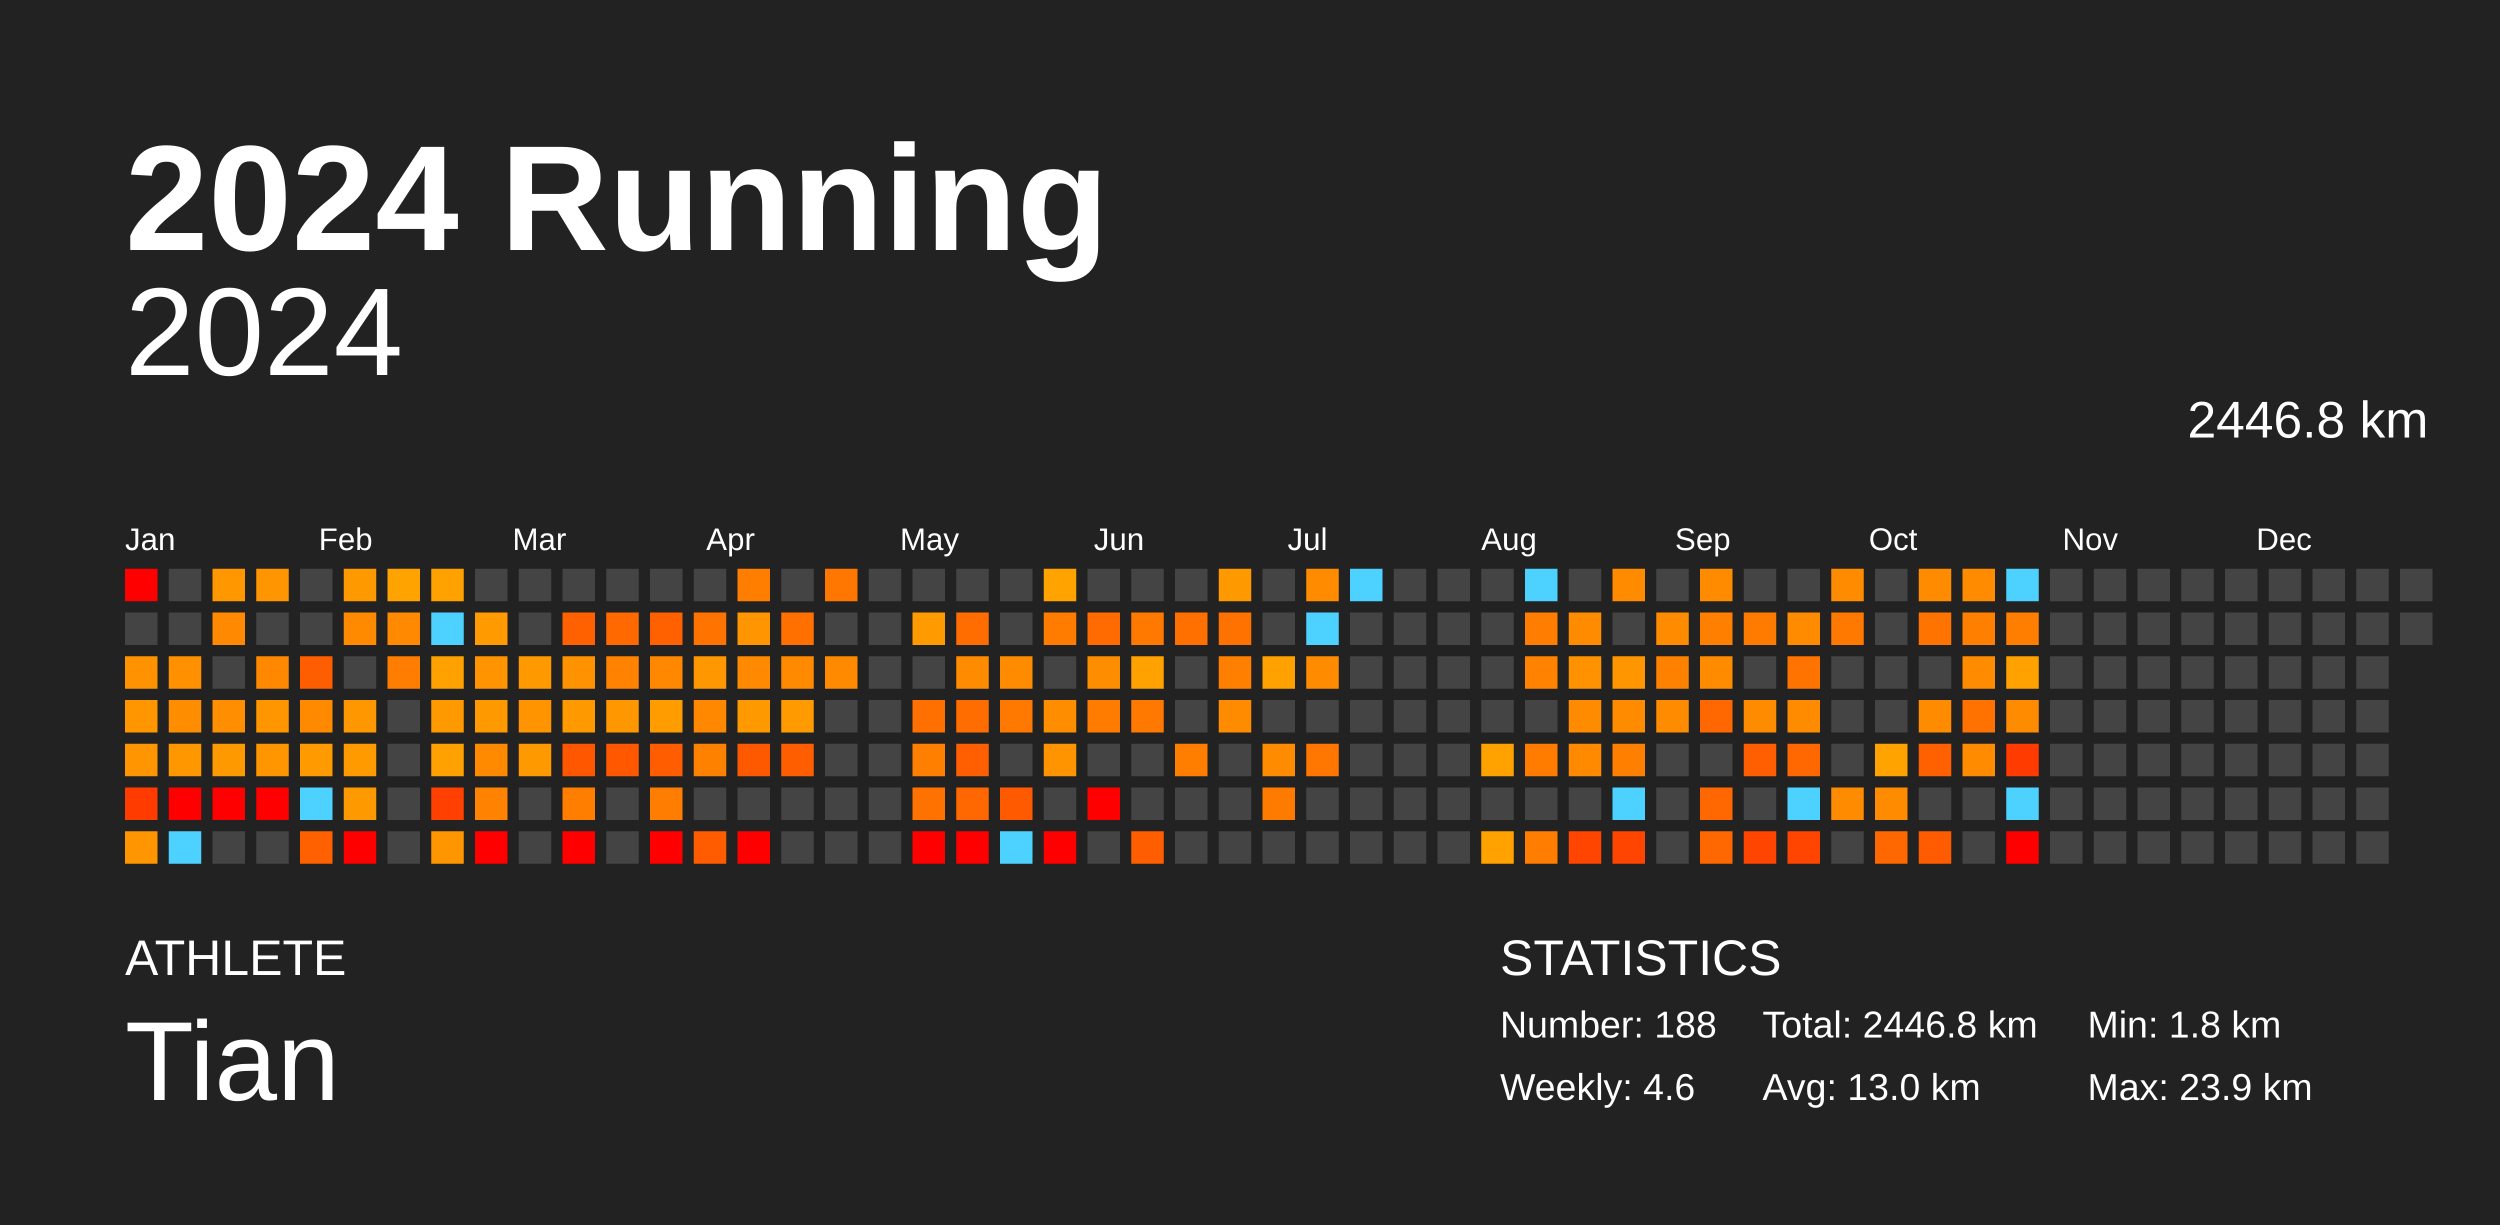
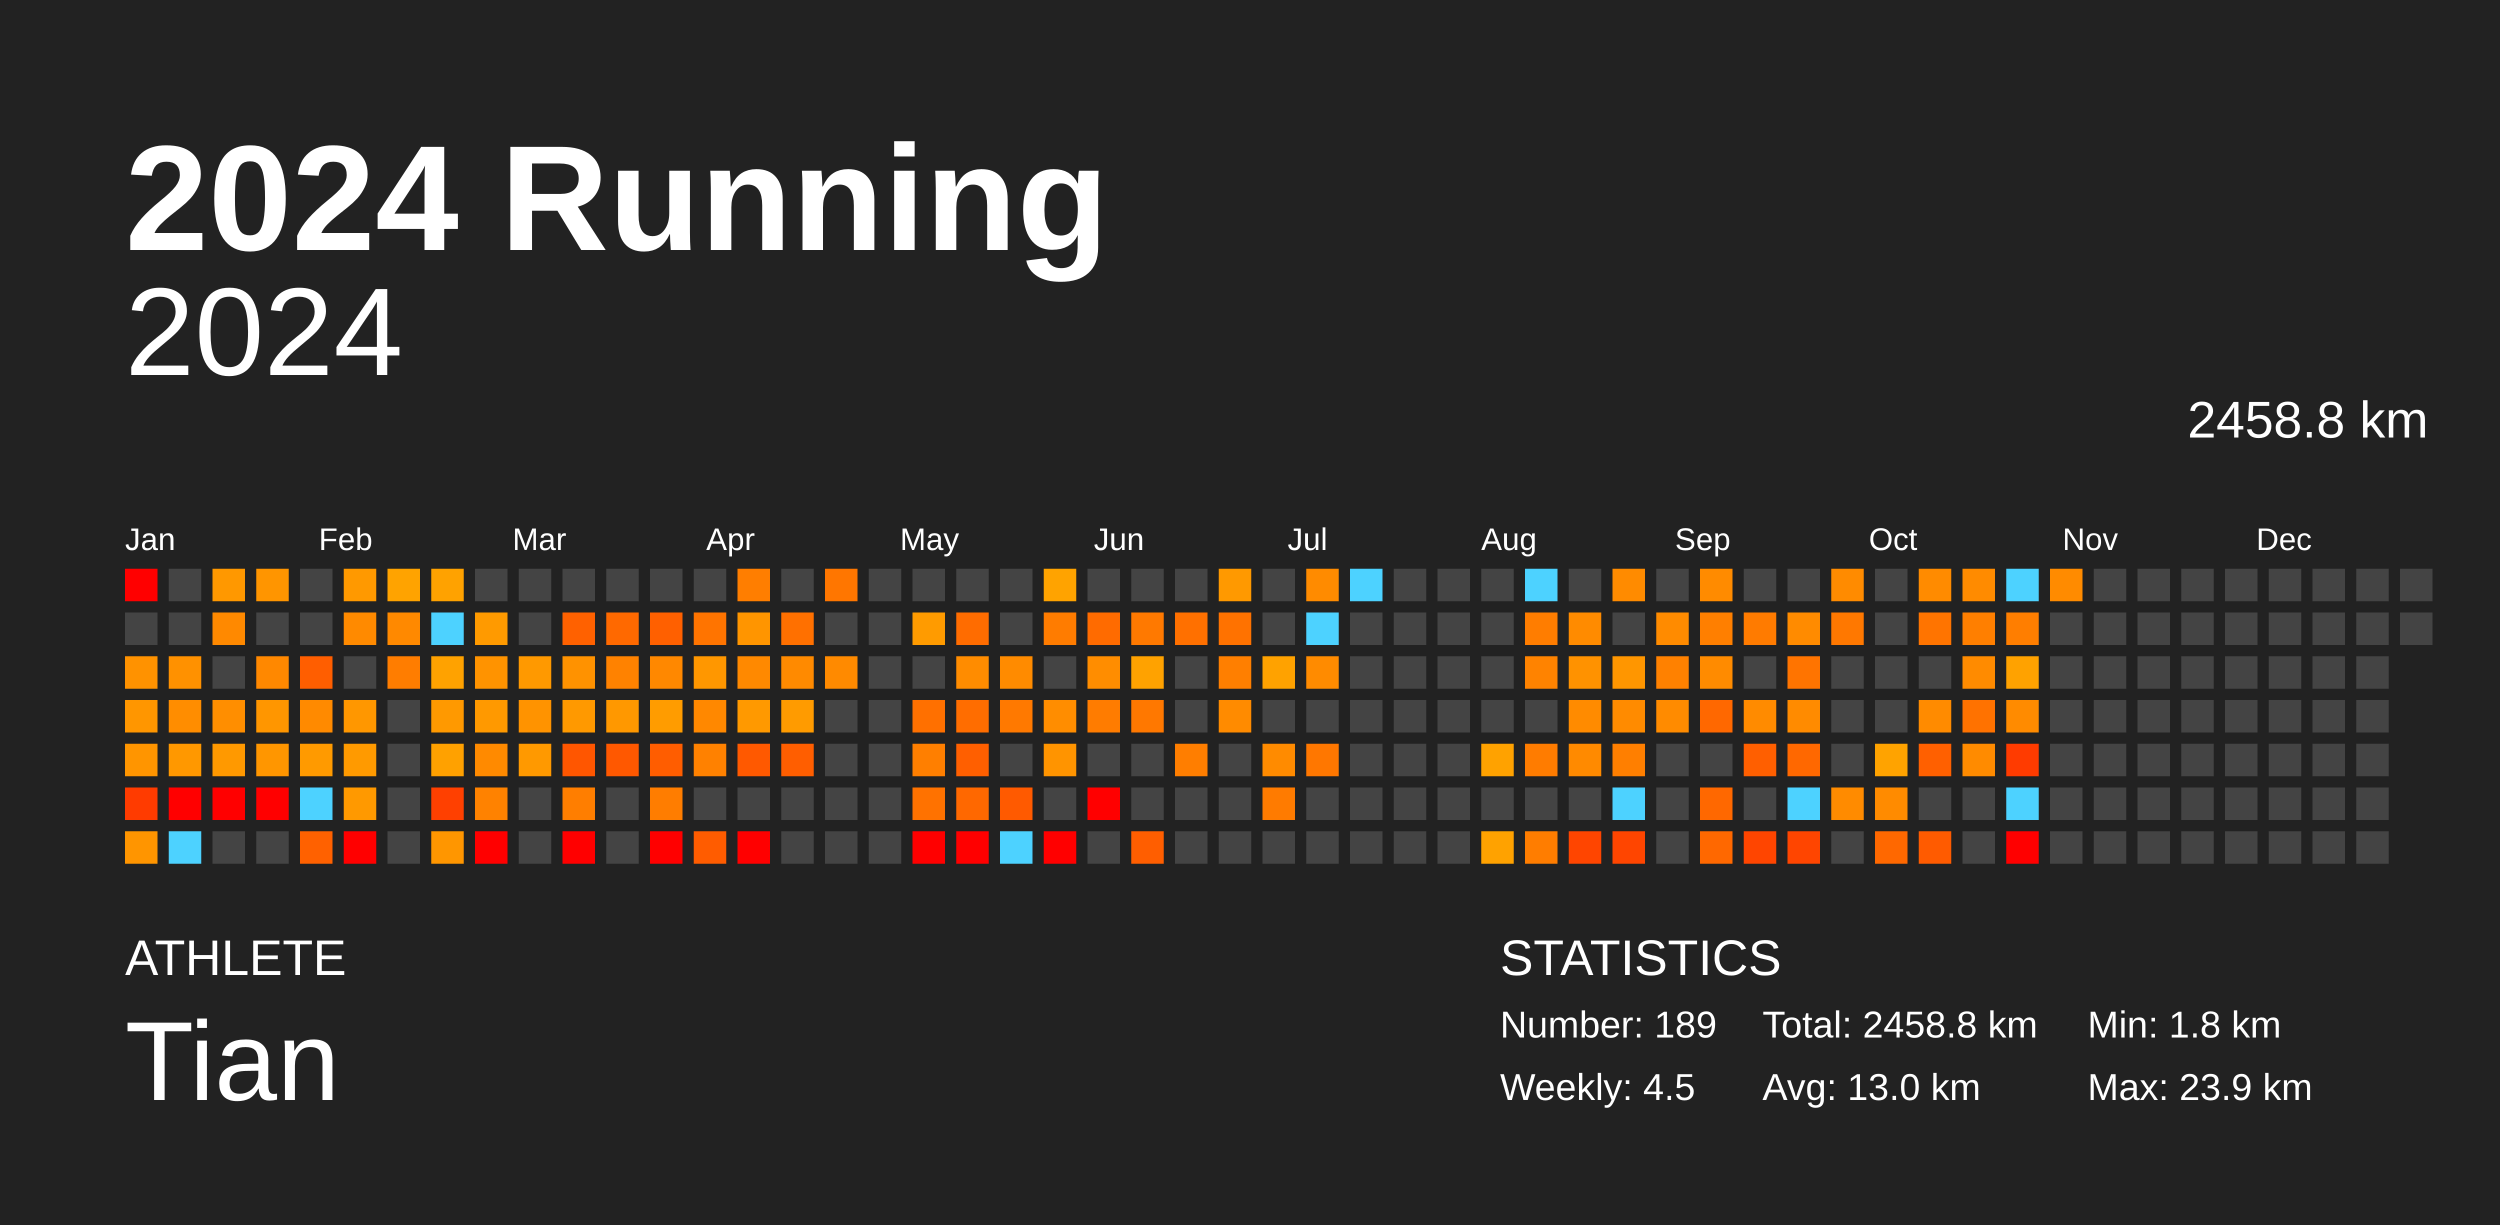
<svg xmlns="http://www.w3.org/2000/svg" baseProfile="full" height="98mm" version="1.1" viewBox="0,0,200,98" width="200mm">
  <defs />
  <rect fill="#222222" height="98" width="200" x="0" y="0" />
  <text fill="#FFFFFF" style="font-size:12px; font-family:Arial; font-weight:bold;" x="10" y="20">2024 Running</text>
  <text fill="#FFFFFF" style="font-size:4px; font-family:Arial" x="10" y="78">ATHLETE</text>
  <text fill="#FFFFFF" style="font-size:9px; font-family:Arial" x="10" y="88">Tian</text>
  <text fill="#FFFFFF" style="font-size:4px; font-family:Arial" x="120" y="78">STATISTICS</text>
-   <text fill="#FFFFFF" style="font-size:3px; font-family:Arial" x="120" y="83">Number: 188</text>
-   <text fill="#FFFFFF" style="font-size:3px; font-family:Arial" x="120" y="88">Weekly: 4.6</text>
-   <text fill="#FFFFFF" style="font-size:3px; font-family:Arial" x="141" y="83">Total: 2446.8 km</text>
+   <text fill="#FFFFFF" style="font-size:3px; font-family:Arial" x="120" y="83">Number: 189</text>
+   <text fill="#FFFFFF" style="font-size:3px; font-family:Arial" x="120" y="88">Weekly: 4.5</text>
+   <text fill="#FFFFFF" style="font-size:3px; font-family:Arial" x="141" y="83">Total: 2458.8 km</text>
  <text fill="#FFFFFF" style="font-size:3px; font-family:Arial" x="141" y="88">Avg: 13.0 km</text>
  <text fill="#FFFFFF" style="font-size:3px; font-family:Arial" x="167" y="83">Min: 1.8 km</text>
  <text fill="#FFFFFF" style="font-size:3px; font-family:Arial" x="167" y="88">Max: 23.9 km</text>
  <text alignment-baseline="hanging" fill="#FFFFFF" style="font-size:10.0px; font-family:Arial;" x="10" y="30">2024</text>
-   <text alignment-baseline="hanging" fill="#FFFFFF" style="font-size:4.125px; font-family:Arial;" x="175" y="35">2446.8 km</text>
+   <text alignment-baseline="hanging" fill="#FFFFFF" style="font-size:4.125px; font-family:Arial;" x="175" y="35">2458.8 km</text>
  <text fill="#FFFFFF" style="font-size:2.5px; font-family:Arial" x="10.0" y="44">Jan</text>
  <text fill="#FFFFFF" style="font-size:2.5px; font-family:Arial" x="25.5" y="44">Feb</text>
  <text fill="#FFFFFF" style="font-size:2.5px; font-family:Arial" x="41.0" y="44">Mar</text>
  <text fill="#FFFFFF" style="font-size:2.5px; font-family:Arial" x="56.5" y="44">Apr</text>
  <text fill="#FFFFFF" style="font-size:2.5px; font-family:Arial" x="72.0" y="44">May</text>
  <text fill="#FFFFFF" style="font-size:2.5px; font-family:Arial" x="87.5" y="44">Jun</text>
  <text fill="#FFFFFF" style="font-size:2.5px; font-family:Arial" x="103.0" y="44">Jul</text>
  <text fill="#FFFFFF" style="font-size:2.5px; font-family:Arial" x="118.5" y="44">Aug</text>
  <text fill="#FFFFFF" style="font-size:2.5px; font-family:Arial" x="134.0" y="44">Sep</text>
  <text fill="#FFFFFF" style="font-size:2.5px; font-family:Arial" x="149.5" y="44">Oct</text>
  <text fill="#FFFFFF" style="font-size:2.5px; font-family:Arial" x="165.0" y="44">Nov</text>
  <text fill="#FFFFFF" style="font-size:2.5px; font-family:Arial" x="180.5" y="44">Dec</text>
  <rect fill="red" height="2.6" width="2.6" x="10.0" y="45.5" />
  <rect fill="#444444" height="2.6" width="2.6" x="10.0" y="49.0" />
  <rect fill="#ff9200" height="2.6" width="2.6" x="10.0" y="52.5" />
  <rect fill="#ff9600" height="2.6" width="2.6" x="10.0" y="56.0" />
  <rect fill="#ff9500" height="2.6" width="2.6" x="10.0" y="59.5" />
  <rect fill="#ff3b00" height="2.6" width="2.6" x="10.0" y="63.0" />
  <rect fill="#ff9500" height="2.6" width="2.6" x="10.0" y="66.5" />
  <rect fill="#444444" height="2.6" width="2.6" x="13.5" y="45.5" />
  <rect fill="#444444" height="2.6" width="2.6" x="13.5" y="49.0" />
  <rect fill="#ff9100" height="2.6" width="2.6" x="13.5" y="52.5" />
  <rect fill="#ff8d00" height="2.6" width="2.6" x="13.5" y="56.0" />
  <rect fill="#ff9800" height="2.6" width="2.6" x="13.5" y="59.5" />
  <rect fill="red" height="2.6" width="2.6" x="13.5" y="63.0" />
  <rect fill="#4dd2ff" height="2.6" width="2.6" x="13.5" y="66.5" />
  <rect fill="#ff9800" height="2.6" width="2.6" x="17.0" y="45.5" />
  <rect fill="#ff8900" height="2.6" width="2.6" x="17.0" y="49.0" />
  <rect fill="#444444" height="2.6" width="2.6" x="17.0" y="52.5" />
  <rect fill="#ff8e00" height="2.6" width="2.6" x="17.0" y="56.0" />
  <rect fill="#ff9900" height="2.6" width="2.6" x="17.0" y="59.5" />
  <rect fill="red" height="2.6" width="2.6" x="17.0" y="63.0" />
  <rect fill="#444444" height="2.6" width="2.6" x="17.0" y="66.5" />
  <rect fill="#ff9500" height="2.6" width="2.6" x="20.5" y="45.5" />
  <rect fill="#444444" height="2.6" width="2.6" x="20.5" y="49.0" />
  <rect fill="#ff8800" height="2.6" width="2.6" x="20.5" y="52.5" />
  <rect fill="#ff9600" height="2.6" width="2.6" x="20.5" y="56.0" />
  <rect fill="#ff9600" height="2.6" width="2.6" x="20.5" y="59.5" />
  <rect fill="red" height="2.6" width="2.6" x="20.5" y="63.0" />
  <rect fill="#444444" height="2.6" width="2.6" x="20.5" y="66.5" />
  <rect fill="#444444" height="2.6" width="2.6" x="24.0" y="45.5" />
  <rect fill="#444444" height="2.6" width="2.6" x="24.0" y="49.0" />
  <rect fill="#ff5e00" height="2.6" width="2.6" x="24.0" y="52.5" />
  <rect fill="#ff8a00" height="2.6" width="2.6" x="24.0" y="56.0" />
  <rect fill="#ff9a00" height="2.6" width="2.6" x="24.0" y="59.5" />
  <rect fill="#4dd2ff" height="2.6" width="2.6" x="24.0" y="63.0" />
  <rect fill="#ff6100" height="2.6" width="2.6" x="24.0" y="66.5" />
  <rect fill="#ff9900" height="2.6" width="2.6" x="27.5" y="45.5" />
  <rect fill="#ff8a00" height="2.6" width="2.6" x="27.5" y="49.0" />
  <rect fill="#444444" height="2.6" width="2.6" x="27.5" y="52.5" />
  <rect fill="#ff9700" height="2.6" width="2.6" x="27.5" y="56.0" />
  <rect fill="#ff9a00" height="2.6" width="2.6" x="27.5" y="59.5" />
  <rect fill="#ff9900" height="2.6" width="2.6" x="27.5" y="63.0" />
  <rect fill="red" height="2.6" width="2.6" x="27.5" y="66.5" />
  <rect fill="#ffa300" height="2.6" width="2.6" x="31.0" y="45.5" />
  <rect fill="#ff8900" height="2.6" width="2.6" x="31.0" y="49.0" />
  <rect fill="#ff7d00" height="2.6" width="2.6" x="31.0" y="52.5" />
  <rect fill="#444444" height="2.6" width="2.6" x="31.0" y="56.0" />
  <rect fill="#444444" height="2.6" width="2.6" x="31.0" y="59.5" />
  <rect fill="#444444" height="2.6" width="2.6" x="31.0" y="63.0" />
  <rect fill="#444444" height="2.6" width="2.6" x="31.0" y="66.5" />
  <rect fill="#ffa200" height="2.6" width="2.6" x="34.5" y="45.5" />
  <rect fill="#4dd2ff" height="2.6" width="2.6" x="34.5" y="49.0" />
  <rect fill="#ffa200" height="2.6" width="2.6" x="34.5" y="52.5" />
  <rect fill="#ff9900" height="2.6" width="2.6" x="34.5" y="56.0" />
  <rect fill="#ffa100" height="2.6" width="2.6" x="34.5" y="59.5" />
  <rect fill="#ff4000" height="2.6" width="2.6" x="34.5" y="63.0" />
  <rect fill="#ff9600" height="2.6" width="2.6" x="34.5" y="66.5" />
  <rect fill="#444444" height="2.6" width="2.6" x="38.0" y="45.5" />
  <rect fill="#ff9a00" height="2.6" width="2.6" x="38.0" y="49.0" />
  <rect fill="#ff9300" height="2.6" width="2.6" x="38.0" y="52.5" />
  <rect fill="#ff9900" height="2.6" width="2.6" x="38.0" y="56.0" />
  <rect fill="#ff8a00" height="2.6" width="2.6" x="38.0" y="59.5" />
  <rect fill="#ff8200" height="2.6" width="2.6" x="38.0" y="63.0" />
  <rect fill="red" height="2.6" width="2.6" x="38.0" y="66.5" />
  <rect fill="#444444" height="2.6" width="2.6" x="41.5" y="45.5" />
  <rect fill="#444444" height="2.6" width="2.6" x="41.5" y="49.0" />
  <rect fill="#ff9900" height="2.6" width="2.6" x="41.5" y="52.5" />
  <rect fill="#ff9300" height="2.6" width="2.6" x="41.5" y="56.0" />
  <rect fill="#ff9900" height="2.6" width="2.6" x="41.5" y="59.5" />
  <rect fill="#444444" height="2.6" width="2.6" x="41.5" y="63.0" />
  <rect fill="#444444" height="2.6" width="2.6" x="41.5" y="66.5" />
  <rect fill="#444444" height="2.6" width="2.6" x="45.0" y="45.5" />
  <rect fill="#ff6100" height="2.6" width="2.6" x="45.0" y="49.0" />
  <rect fill="#ff9200" height="2.6" width="2.6" x="45.0" y="52.5" />
  <rect fill="#ff9900" height="2.6" width="2.6" x="45.0" y="56.0" />
  <rect fill="#ff5600" height="2.6" width="2.6" x="45.0" y="59.5" />
  <rect fill="#ff7e00" height="2.6" width="2.6" x="45.0" y="63.0" />
  <rect fill="red" height="2.6" width="2.6" x="45.0" y="66.5" />
  <rect fill="#444444" height="2.6" width="2.6" x="48.5" y="45.5" />
  <rect fill="#ff6900" height="2.6" width="2.6" x="48.5" y="49.0" />
  <rect fill="#ff8200" height="2.6" width="2.6" x="48.5" y="52.5" />
  <rect fill="#ff9800" height="2.6" width="2.6" x="48.5" y="56.0" />
  <rect fill="#ff5800" height="2.6" width="2.6" x="48.5" y="59.5" />
  <rect fill="#444444" height="2.6" width="2.6" x="48.5" y="63.0" />
  <rect fill="#444444" height="2.6" width="2.6" x="48.5" y="66.5" />
  <rect fill="#444444" height="2.6" width="2.6" x="52.0" y="45.5" />
  <rect fill="#ff6000" height="2.6" width="2.6" x="52.0" y="49.0" />
  <rect fill="#ff8800" height="2.6" width="2.6" x="52.0" y="52.5" />
  <rect fill="#ff9c00" height="2.6" width="2.6" x="52.0" y="56.0" />
  <rect fill="#ff5d00" height="2.6" width="2.6" x="52.0" y="59.5" />
  <rect fill="#ff7d00" height="2.6" width="2.6" x="52.0" y="63.0" />
  <rect fill="red" height="2.6" width="2.6" x="52.0" y="66.5" />
  <rect fill="#444444" height="2.6" width="2.6" x="55.5" y="45.5" />
  <rect fill="#ff7400" height="2.6" width="2.6" x="55.5" y="49.0" />
  <rect fill="#ff9700" height="2.6" width="2.6" x="55.5" y="52.5" />
  <rect fill="#ff8800" height="2.6" width="2.6" x="55.5" y="56.0" />
  <rect fill="#ff8100" height="2.6" width="2.6" x="55.5" y="59.5" />
  <rect fill="#444444" height="2.6" width="2.6" x="55.5" y="63.0" />
  <rect fill="#ff5c00" height="2.6" width="2.6" x="55.5" y="66.5" />
  <rect fill="#ff7e00" height="2.6" width="2.6" x="59.0" y="45.5" />
  <rect fill="#ff9500" height="2.6" width="2.6" x="59.0" y="49.0" />
  <rect fill="#ff8900" height="2.6" width="2.6" x="59.0" y="52.5" />
  <rect fill="#ff9900" height="2.6" width="2.6" x="59.0" y="56.0" />
  <rect fill="#ff5900" height="2.6" width="2.6" x="59.0" y="59.5" />
  <rect fill="#444444" height="2.6" width="2.6" x="59.0" y="63.0" />
  <rect fill="red" height="2.6" width="2.6" x="59.0" y="66.5" />
  <rect fill="#444444" height="2.6" width="2.6" x="62.5" y="45.5" />
  <rect fill="#ff7000" height="2.6" width="2.6" x="62.5" y="49.0" />
  <rect fill="#ff8a00" height="2.6" width="2.6" x="62.5" y="52.5" />
  <rect fill="#ff9b00" height="2.6" width="2.6" x="62.5" y="56.0" />
  <rect fill="#ff5e00" height="2.6" width="2.6" x="62.5" y="59.5" />
  <rect fill="#444444" height="2.6" width="2.6" x="62.5" y="63.0" />
  <rect fill="#444444" height="2.6" width="2.6" x="62.5" y="66.5" />
  <rect fill="#ff7600" height="2.6" width="2.6" x="66.0" y="45.5" />
  <rect fill="#444444" height="2.6" width="2.6" x="66.0" y="49.0" />
  <rect fill="#ff8a00" height="2.6" width="2.6" x="66.0" y="52.5" />
  <rect fill="#444444" height="2.6" width="2.6" x="66.0" y="56.0" />
  <rect fill="#444444" height="2.6" width="2.6" x="66.0" y="59.5" />
  <rect fill="#444444" height="2.6" width="2.6" x="66.0" y="63.0" />
  <rect fill="#444444" height="2.6" width="2.6" x="66.0" y="66.5" />
  <rect fill="#444444" height="2.6" width="2.6" x="69.5" y="45.5" />
  <rect fill="#444444" height="2.6" width="2.6" x="69.5" y="49.0" />
  <rect fill="#444444" height="2.6" width="2.6" x="69.5" y="52.5" />
  <rect fill="#444444" height="2.6" width="2.6" x="69.5" y="56.0" />
  <rect fill="#444444" height="2.6" width="2.6" x="69.5" y="59.5" />
  <rect fill="#444444" height="2.6" width="2.6" x="69.5" y="63.0" />
  <rect fill="#444444" height="2.6" width="2.6" x="69.5" y="66.5" />
  <rect fill="#444444" height="2.6" width="2.6" x="73.0" y="45.5" />
  <rect fill="#ff9b00" height="2.6" width="2.6" x="73.0" y="49.0" />
  <rect fill="#444444" height="2.6" width="2.6" x="73.0" y="52.5" />
  <rect fill="#ff7000" height="2.6" width="2.6" x="73.0" y="56.0" />
  <rect fill="#ff7f00" height="2.6" width="2.6" x="73.0" y="59.5" />
  <rect fill="#ff7200" height="2.6" width="2.6" x="73.0" y="63.0" />
  <rect fill="red" height="2.6" width="2.6" x="73.0" y="66.5" />
  <rect fill="#444444" height="2.6" width="2.6" x="76.5" y="45.5" />
  <rect fill="#ff6c00" height="2.6" width="2.6" x="76.5" y="49.0" />
  <rect fill="#ff8c00" height="2.6" width="2.6" x="76.5" y="52.5" />
  <rect fill="#ff6d00" height="2.6" width="2.6" x="76.5" y="56.0" />
  <rect fill="#ff5f00" height="2.6" width="2.6" x="76.5" y="59.5" />
  <rect fill="#ff6800" height="2.6" width="2.6" x="76.5" y="63.0" />
  <rect fill="red" height="2.6" width="2.6" x="76.5" y="66.5" />
  <rect fill="#444444" height="2.6" width="2.6" x="80.0" y="45.5" />
  <rect fill="#444444" height="2.6" width="2.6" x="80.0" y="49.0" />
  <rect fill="#ff8b00" height="2.6" width="2.6" x="80.0" y="52.5" />
  <rect fill="#ff7900" height="2.6" width="2.6" x="80.0" y="56.0" />
  <rect fill="#444444" height="2.6" width="2.6" x="80.0" y="59.5" />
  <rect fill="#ff5a00" height="2.6" width="2.6" x="80.0" y="63.0" />
  <rect fill="#4dd2ff" height="2.6" width="2.6" x="80.0" y="66.5" />
  <rect fill="#ffa300" height="2.6" width="2.6" x="83.5" y="45.5" />
  <rect fill="#ff7c00" height="2.6" width="2.6" x="83.5" y="49.0" />
  <rect fill="#444444" height="2.6" width="2.6" x="83.5" y="52.5" />
  <rect fill="#ff8d00" height="2.6" width="2.6" x="83.5" y="56.0" />
  <rect fill="#ff9400" height="2.6" width="2.6" x="83.5" y="59.5" />
  <rect fill="#444444" height="2.6" width="2.6" x="83.5" y="63.0" />
  <rect fill="red" height="2.6" width="2.6" x="83.5" y="66.5" />
  <rect fill="#444444" height="2.6" width="2.6" x="87.0" y="45.5" />
  <rect fill="#ff6b00" height="2.6" width="2.6" x="87.0" y="49.0" />
  <rect fill="#ff8d00" height="2.6" width="2.6" x="87.0" y="52.5" />
  <rect fill="#ff7c00" height="2.6" width="2.6" x="87.0" y="56.0" />
  <rect fill="#444444" height="2.6" width="2.6" x="87.0" y="59.5" />
  <rect fill="red" height="2.6" width="2.6" x="87.0" y="63.0" />
  <rect fill="#444444" height="2.6" width="2.6" x="87.0" y="66.5" />
  <rect fill="#444444" height="2.6" width="2.6" x="90.5" y="45.5" />
  <rect fill="#ff7900" height="2.6" width="2.6" x="90.5" y="49.0" />
  <rect fill="#ffa200" height="2.6" width="2.6" x="90.5" y="52.5" />
  <rect fill="#ff7800" height="2.6" width="2.6" x="90.5" y="56.0" />
  <rect fill="#444444" height="2.6" width="2.6" x="90.5" y="59.5" />
  <rect fill="#444444" height="2.6" width="2.6" x="90.5" y="63.0" />
  <rect fill="#ff5e00" height="2.6" width="2.6" x="90.5" y="66.5" />
  <rect fill="#444444" height="2.6" width="2.6" x="94.0" y="45.5" />
  <rect fill="#ff7000" height="2.6" width="2.6" x="94.0" y="49.0" />
  <rect fill="#444444" height="2.6" width="2.6" x="94.0" y="52.5" />
  <rect fill="#444444" height="2.6" width="2.6" x="94.0" y="56.0" />
  <rect fill="#ff7e00" height="2.6" width="2.6" x="94.0" y="59.5" />
  <rect fill="#444444" height="2.6" width="2.6" x="94.0" y="63.0" />
  <rect fill="#444444" height="2.6" width="2.6" x="94.0" y="66.5" />
  <rect fill="#ff9900" height="2.6" width="2.6" x="97.5" y="45.5" />
  <rect fill="#ff7200" height="2.6" width="2.6" x="97.5" y="49.0" />
  <rect fill="#ff7f00" height="2.6" width="2.6" x="97.5" y="52.5" />
  <rect fill="#ff8b00" height="2.6" width="2.6" x="97.5" y="56.0" />
  <rect fill="#444444" height="2.6" width="2.6" x="97.5" y="59.5" />
  <rect fill="#444444" height="2.6" width="2.6" x="97.5" y="63.0" />
  <rect fill="#444444" height="2.6" width="2.6" x="97.5" y="66.5" />
  <rect fill="#444444" height="2.6" width="2.6" x="101.0" y="45.5" />
  <rect fill="#444444" height="2.6" width="2.6" x="101.0" y="49.0" />
  <rect fill="#ffa200" height="2.6" width="2.6" x="101.0" y="52.5" />
  <rect fill="#444444" height="2.6" width="2.6" x="101.0" y="56.0" />
  <rect fill="#ff8b00" height="2.6" width="2.6" x="101.0" y="59.5" />
  <rect fill="#ff7b00" height="2.6" width="2.6" x="101.0" y="63.0" />
  <rect fill="#444444" height="2.6" width="2.6" x="101.0" y="66.5" />
  <rect fill="#ff8b00" height="2.6" width="2.6" x="104.5" y="45.5" />
  <rect fill="#4dd2ff" height="2.6" width="2.6" x="104.5" y="49.0" />
  <rect fill="#ff8b00" height="2.6" width="2.6" x="104.5" y="52.5" />
  <rect fill="#444444" height="2.6" width="2.6" x="104.5" y="56.0" />
  <rect fill="#ff7700" height="2.6" width="2.6" x="104.5" y="59.5" />
  <rect fill="#444444" height="2.6" width="2.6" x="104.5" y="63.0" />
  <rect fill="#444444" height="2.6" width="2.6" x="104.5" y="66.5" />
  <rect fill="#4dd2ff" height="2.6" width="2.6" x="108.0" y="45.5" />
  <rect fill="#444444" height="2.6" width="2.6" x="108.0" y="49.0" />
  <rect fill="#444444" height="2.6" width="2.6" x="108.0" y="52.5" />
  <rect fill="#444444" height="2.6" width="2.6" x="108.0" y="56.0" />
  <rect fill="#444444" height="2.6" width="2.6" x="108.0" y="59.5" />
  <rect fill="#444444" height="2.6" width="2.6" x="108.0" y="63.0" />
  <rect fill="#444444" height="2.6" width="2.6" x="108.0" y="66.5" />
  <rect fill="#444444" height="2.6" width="2.6" x="111.5" y="45.5" />
  <rect fill="#444444" height="2.6" width="2.6" x="111.5" y="49.0" />
  <rect fill="#444444" height="2.6" width="2.6" x="111.5" y="52.5" />
  <rect fill="#444444" height="2.6" width="2.6" x="111.5" y="56.0" />
  <rect fill="#444444" height="2.6" width="2.6" x="111.5" y="59.5" />
  <rect fill="#444444" height="2.6" width="2.6" x="111.5" y="63.0" />
  <rect fill="#444444" height="2.6" width="2.6" x="111.5" y="66.5" />
  <rect fill="#444444" height="2.6" width="2.6" x="115.0" y="45.5" />
  <rect fill="#444444" height="2.6" width="2.6" x="115.0" y="49.0" />
  <rect fill="#444444" height="2.6" width="2.6" x="115.0" y="52.5" />
  <rect fill="#444444" height="2.6" width="2.6" x="115.0" y="56.0" />
  <rect fill="#444444" height="2.6" width="2.6" x="115.0" y="59.5" />
  <rect fill="#444444" height="2.6" width="2.6" x="115.0" y="63.0" />
  <rect fill="#444444" height="2.6" width="2.6" x="115.0" y="66.5" />
  <rect fill="#444444" height="2.6" width="2.6" x="118.5" y="45.5" />
  <rect fill="#444444" height="2.6" width="2.6" x="118.5" y="49.0" />
  <rect fill="#444444" height="2.6" width="2.6" x="118.5" y="52.5" />
  <rect fill="#444444" height="2.6" width="2.6" x="118.5" y="56.0" />
  <rect fill="#ffa200" height="2.6" width="2.6" x="118.5" y="59.5" />
  <rect fill="#444444" height="2.6" width="2.6" x="118.5" y="63.0" />
  <rect fill="#ffa200" height="2.6" width="2.6" x="118.5" y="66.5" />
  <rect fill="#4dd2ff" height="2.6" width="2.6" x="122.0" y="45.5" />
  <rect fill="#ff7d00" height="2.6" width="2.6" x="122.0" y="49.0" />
  <rect fill="#ff8300" height="2.6" width="2.6" x="122.0" y="52.5" />
  <rect fill="#444444" height="2.6" width="2.6" x="122.0" y="56.0" />
  <rect fill="#ff7c00" height="2.6" width="2.6" x="122.0" y="59.5" />
  <rect fill="#444444" height="2.6" width="2.6" x="122.0" y="63.0" />
  <rect fill="#ff7d00" height="2.6" width="2.6" x="122.0" y="66.5" />
  <rect fill="#444444" height="2.6" width="2.6" x="125.5" y="45.5" />
  <rect fill="#ff8b00" height="2.6" width="2.6" x="125.5" y="49.0" />
  <rect fill="#ff9200" height="2.6" width="2.6" x="125.5" y="52.5" />
  <rect fill="#ff8b00" height="2.6" width="2.6" x="125.5" y="56.0" />
  <rect fill="#ff8a00" height="2.6" width="2.6" x="125.5" y="59.5" />
  <rect fill="#444444" height="2.6" width="2.6" x="125.5" y="63.0" />
  <rect fill="#ff4500" height="2.6" width="2.6" x="125.5" y="66.5" />
  <rect fill="#ff8b00" height="2.6" width="2.6" x="129.0" y="45.5" />
  <rect fill="#444444" height="2.6" width="2.6" x="129.0" y="49.0" />
  <rect fill="#ff9600" height="2.6" width="2.6" x="129.0" y="52.5" />
  <rect fill="#ff8b00" height="2.6" width="2.6" x="129.0" y="56.0" />
  <rect fill="#ff7f00" height="2.6" width="2.6" x="129.0" y="59.5" />
  <rect fill="#4dd2ff" height="2.6" width="2.6" x="129.0" y="63.0" />
  <rect fill="#ff4500" height="2.6" width="2.6" x="129.0" y="66.5" />
  <rect fill="#444444" height="2.6" width="2.6" x="132.5" y="45.5" />
  <rect fill="#ff8b00" height="2.6" width="2.6" x="132.5" y="49.0" />
  <rect fill="#ff8100" height="2.6" width="2.6" x="132.5" y="52.5" />
  <rect fill="#ff8b00" height="2.6" width="2.6" x="132.5" y="56.0" />
  <rect fill="#444444" height="2.6" width="2.6" x="132.5" y="59.5" />
  <rect fill="#444444" height="2.6" width="2.6" x="132.5" y="63.0" />
  <rect fill="#444444" height="2.6" width="2.6" x="132.5" y="66.5" />
  <rect fill="#ff8b00" height="2.6" width="2.6" x="136.0" y="45.5" />
  <rect fill="#ff7f00" height="2.6" width="2.6" x="136.0" y="49.0" />
  <rect fill="#ff8b00" height="2.6" width="2.6" x="136.0" y="52.5" />
  <rect fill="#ff6800" height="2.6" width="2.6" x="136.0" y="56.0" />
  <rect fill="#444444" height="2.6" width="2.6" x="136.0" y="59.5" />
  <rect fill="#ff6800" height="2.6" width="2.6" x="136.0" y="63.0" />
  <rect fill="#ff6800" height="2.6" width="2.6" x="136.0" y="66.5" />
  <rect fill="#444444" height="2.6" width="2.6" x="139.5" y="45.5" />
  <rect fill="#ff7b00" height="2.6" width="2.6" x="139.5" y="49.0" />
  <rect fill="#444444" height="2.6" width="2.6" x="139.5" y="52.5" />
  <rect fill="#ff8b00" height="2.6" width="2.6" x="139.5" y="56.0" />
  <rect fill="#ff5f00" height="2.6" width="2.6" x="139.5" y="59.5" />
  <rect fill="#444444" height="2.6" width="2.6" x="139.5" y="63.0" />
  <rect fill="#ff4500" height="2.6" width="2.6" x="139.5" y="66.5" />
  <rect fill="#444444" height="2.6" width="2.6" x="143.0" y="45.5" />
  <rect fill="#ff8b00" height="2.6" width="2.6" x="143.0" y="49.0" />
  <rect fill="#ff7400" height="2.6" width="2.6" x="143.0" y="52.5" />
  <rect fill="#ff8b00" height="2.6" width="2.6" x="143.0" y="56.0" />
  <rect fill="#ff6800" height="2.6" width="2.6" x="143.0" y="59.5" />
  <rect fill="#4dd2ff" height="2.6" width="2.6" x="143.0" y="63.0" />
  <rect fill="#ff4500" height="2.6" width="2.6" x="143.0" y="66.5" />
  <rect fill="#ff8b00" height="2.6" width="2.6" x="146.5" y="45.5" />
  <rect fill="#ff7800" height="2.6" width="2.6" x="146.5" y="49.0" />
  <rect fill="#444444" height="2.6" width="2.6" x="146.5" y="52.5" />
  <rect fill="#444444" height="2.6" width="2.6" x="146.5" y="56.0" />
  <rect fill="#444444" height="2.6" width="2.6" x="146.5" y="59.5" />
  <rect fill="#ff8b00" height="2.6" width="2.6" x="146.5" y="63.0" />
  <rect fill="#444444" height="2.6" width="2.6" x="146.5" y="66.5" />
  <rect fill="#444444" height="2.6" width="2.6" x="150.0" y="45.5" />
  <rect fill="#444444" height="2.6" width="2.6" x="150.0" y="49.0" />
  <rect fill="#444444" height="2.6" width="2.6" x="150.0" y="52.5" />
  <rect fill="#444444" height="2.6" width="2.6" x="150.0" y="56.0" />
  <rect fill="#ffa300" height="2.6" width="2.6" x="150.0" y="59.5" />
  <rect fill="#ff8b00" height="2.6" width="2.6" x="150.0" y="63.0" />
  <rect fill="#ff6800" height="2.6" width="2.6" x="150.0" y="66.5" />
  <rect fill="#ff8b00" height="2.6" width="2.6" x="153.5" y="45.5" />
  <rect fill="#ff7400" height="2.6" width="2.6" x="153.5" y="49.0" />
  <rect fill="#444444" height="2.6" width="2.6" x="153.5" y="52.5" />
  <rect fill="#ff8b00" height="2.6" width="2.6" x="153.5" y="56.0" />
  <rect fill="#ff6000" height="2.6" width="2.6" x="153.5" y="59.5" />
  <rect fill="#444444" height="2.6" width="2.6" x="153.5" y="63.0" />
  <rect fill="#ff5b00" height="2.6" width="2.6" x="153.5" y="66.5" />
  <rect fill="#ff8b00" height="2.6" width="2.6" x="157.0" y="45.5" />
  <rect fill="#ff7f00" height="2.6" width="2.6" x="157.0" y="49.0" />
  <rect fill="#ff8b00" height="2.6" width="2.6" x="157.0" y="52.5" />
  <rect fill="#ff7200" height="2.6" width="2.6" x="157.0" y="56.0" />
  <rect fill="#ff8b00" height="2.6" width="2.6" x="157.0" y="59.5" />
  <rect fill="#444444" height="2.6" width="2.6" x="157.0" y="63.0" />
  <rect fill="#444444" height="2.6" width="2.6" x="157.0" y="66.5" />
  <rect fill="#4dd2ff" height="2.6" width="2.6" x="160.5" y="45.5" />
  <rect fill="#ff7e00" height="2.6" width="2.6" x="160.5" y="49.0" />
  <rect fill="#ffa200" height="2.6" width="2.6" x="160.5" y="52.5" />
  <rect fill="#ff8b00" height="2.6" width="2.6" x="160.5" y="56.0" />
  <rect fill="#ff3b00" height="2.6" width="2.6" x="160.5" y="59.5" />
  <rect fill="#4dd2ff" height="2.6" width="2.6" x="160.5" y="63.0" />
  <rect fill="red" height="2.6" width="2.6" x="160.5" y="66.5" />
-   <rect fill="#444444" height="2.6" width="2.6" x="164.0" y="45.5" />
+   <rect fill="#ff8b00" height="2.6" width="2.6" x="164.0" y="45.5" />
  <rect fill="#444444" height="2.6" width="2.6" x="164.0" y="49.0" />
  <rect fill="#444444" height="2.6" width="2.6" x="164.0" y="52.5" />
  <rect fill="#444444" height="2.6" width="2.6" x="164.0" y="56.0" />
  <rect fill="#444444" height="2.6" width="2.6" x="164.0" y="59.5" />
  <rect fill="#444444" height="2.6" width="2.6" x="164.0" y="63.0" />
  <rect fill="#444444" height="2.6" width="2.6" x="164.0" y="66.5" />
  <rect fill="#444444" height="2.6" width="2.6" x="167.5" y="45.5" />
  <rect fill="#444444" height="2.6" width="2.6" x="167.5" y="49.0" />
  <rect fill="#444444" height="2.6" width="2.6" x="167.5" y="52.5" />
  <rect fill="#444444" height="2.6" width="2.6" x="167.5" y="56.0" />
  <rect fill="#444444" height="2.6" width="2.6" x="167.5" y="59.5" />
  <rect fill="#444444" height="2.6" width="2.6" x="167.5" y="63.0" />
  <rect fill="#444444" height="2.6" width="2.6" x="167.5" y="66.5" />
  <rect fill="#444444" height="2.6" width="2.6" x="171.0" y="45.5" />
  <rect fill="#444444" height="2.6" width="2.6" x="171.0" y="49.0" />
  <rect fill="#444444" height="2.6" width="2.6" x="171.0" y="52.5" />
  <rect fill="#444444" height="2.6" width="2.6" x="171.0" y="56.0" />
  <rect fill="#444444" height="2.6" width="2.6" x="171.0" y="59.5" />
  <rect fill="#444444" height="2.6" width="2.6" x="171.0" y="63.0" />
  <rect fill="#444444" height="2.6" width="2.6" x="171.0" y="66.5" />
  <rect fill="#444444" height="2.6" width="2.6" x="174.5" y="45.5" />
  <rect fill="#444444" height="2.6" width="2.6" x="174.5" y="49.0" />
  <rect fill="#444444" height="2.6" width="2.6" x="174.5" y="52.5" />
  <rect fill="#444444" height="2.6" width="2.6" x="174.5" y="56.0" />
  <rect fill="#444444" height="2.6" width="2.6" x="174.5" y="59.5" />
  <rect fill="#444444" height="2.6" width="2.6" x="174.5" y="63.0" />
  <rect fill="#444444" height="2.6" width="2.6" x="174.5" y="66.5" />
  <rect fill="#444444" height="2.6" width="2.6" x="178.0" y="45.5" />
  <rect fill="#444444" height="2.6" width="2.6" x="178.0" y="49.0" />
  <rect fill="#444444" height="2.6" width="2.6" x="178.0" y="52.5" />
  <rect fill="#444444" height="2.6" width="2.6" x="178.0" y="56.0" />
  <rect fill="#444444" height="2.6" width="2.6" x="178.0" y="59.5" />
  <rect fill="#444444" height="2.6" width="2.6" x="178.0" y="63.0" />
  <rect fill="#444444" height="2.6" width="2.6" x="178.0" y="66.5" />
  <rect fill="#444444" height="2.6" width="2.6" x="181.5" y="45.5" />
  <rect fill="#444444" height="2.6" width="2.6" x="181.5" y="49.0" />
  <rect fill="#444444" height="2.6" width="2.6" x="181.5" y="52.5" />
  <rect fill="#444444" height="2.6" width="2.6" x="181.5" y="56.0" />
  <rect fill="#444444" height="2.6" width="2.6" x="181.5" y="59.5" />
  <rect fill="#444444" height="2.6" width="2.6" x="181.5" y="63.0" />
  <rect fill="#444444" height="2.6" width="2.6" x="181.5" y="66.5" />
  <rect fill="#444444" height="2.6" width="2.6" x="185.0" y="45.5" />
  <rect fill="#444444" height="2.6" width="2.6" x="185.0" y="49.0" />
  <rect fill="#444444" height="2.6" width="2.6" x="185.0" y="52.5" />
  <rect fill="#444444" height="2.6" width="2.6" x="185.0" y="56.0" />
  <rect fill="#444444" height="2.6" width="2.6" x="185.0" y="59.5" />
  <rect fill="#444444" height="2.6" width="2.6" x="185.0" y="63.0" />
  <rect fill="#444444" height="2.6" width="2.6" x="185.0" y="66.5" />
  <rect fill="#444444" height="2.6" width="2.6" x="188.5" y="45.5" />
  <rect fill="#444444" height="2.6" width="2.6" x="188.5" y="49.0" />
  <rect fill="#444444" height="2.6" width="2.6" x="188.5" y="52.5" />
  <rect fill="#444444" height="2.6" width="2.6" x="188.5" y="56.0" />
  <rect fill="#444444" height="2.6" width="2.6" x="188.5" y="59.5" />
  <rect fill="#444444" height="2.6" width="2.6" x="188.5" y="63.0" />
  <rect fill="#444444" height="2.6" width="2.6" x="188.5" y="66.5" />
  <rect fill="#444444" height="2.6" width="2.6" x="192.0" y="45.5" />
  <rect fill="#444444" height="2.6" width="2.6" x="192.0" y="49.0" />
</svg>
